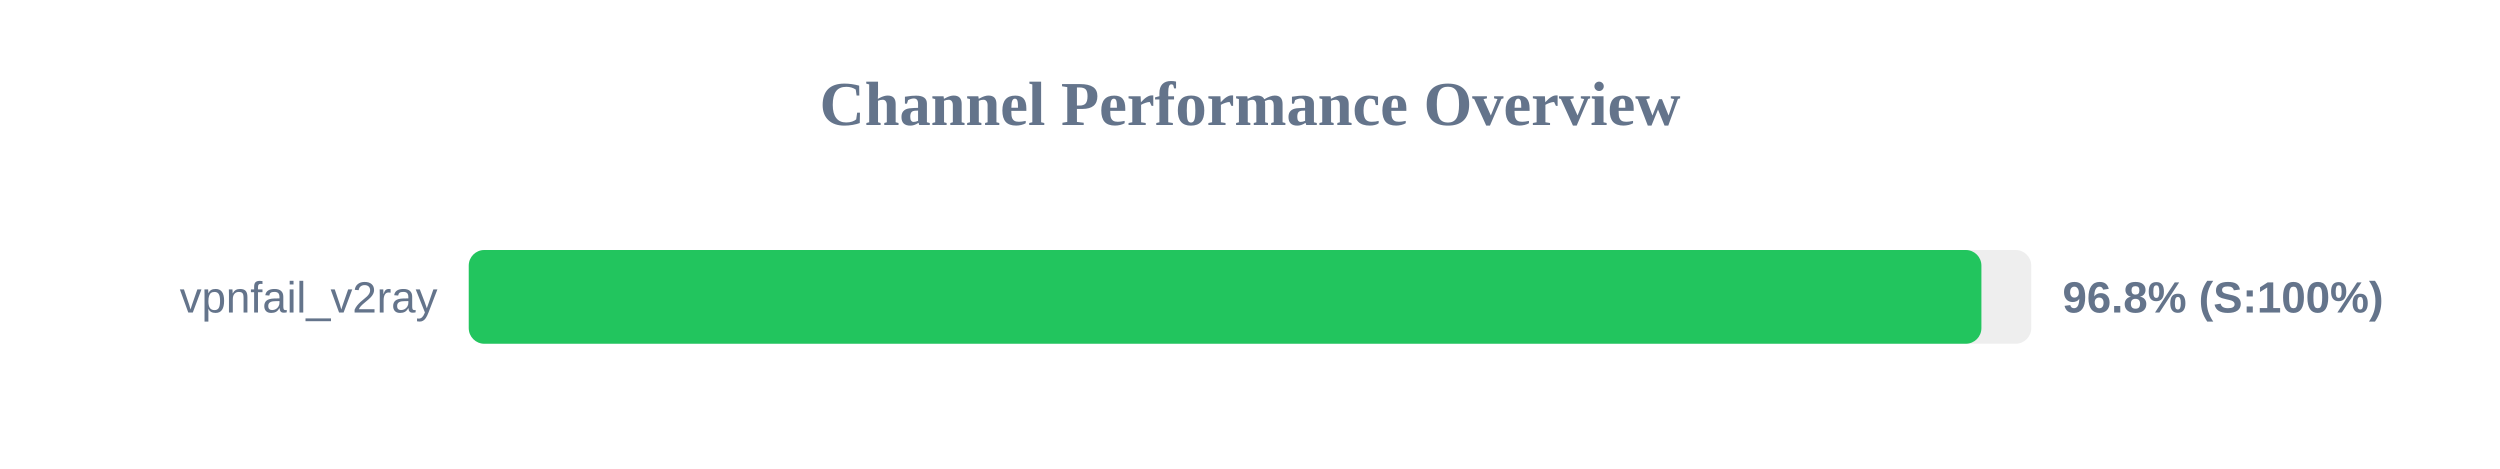
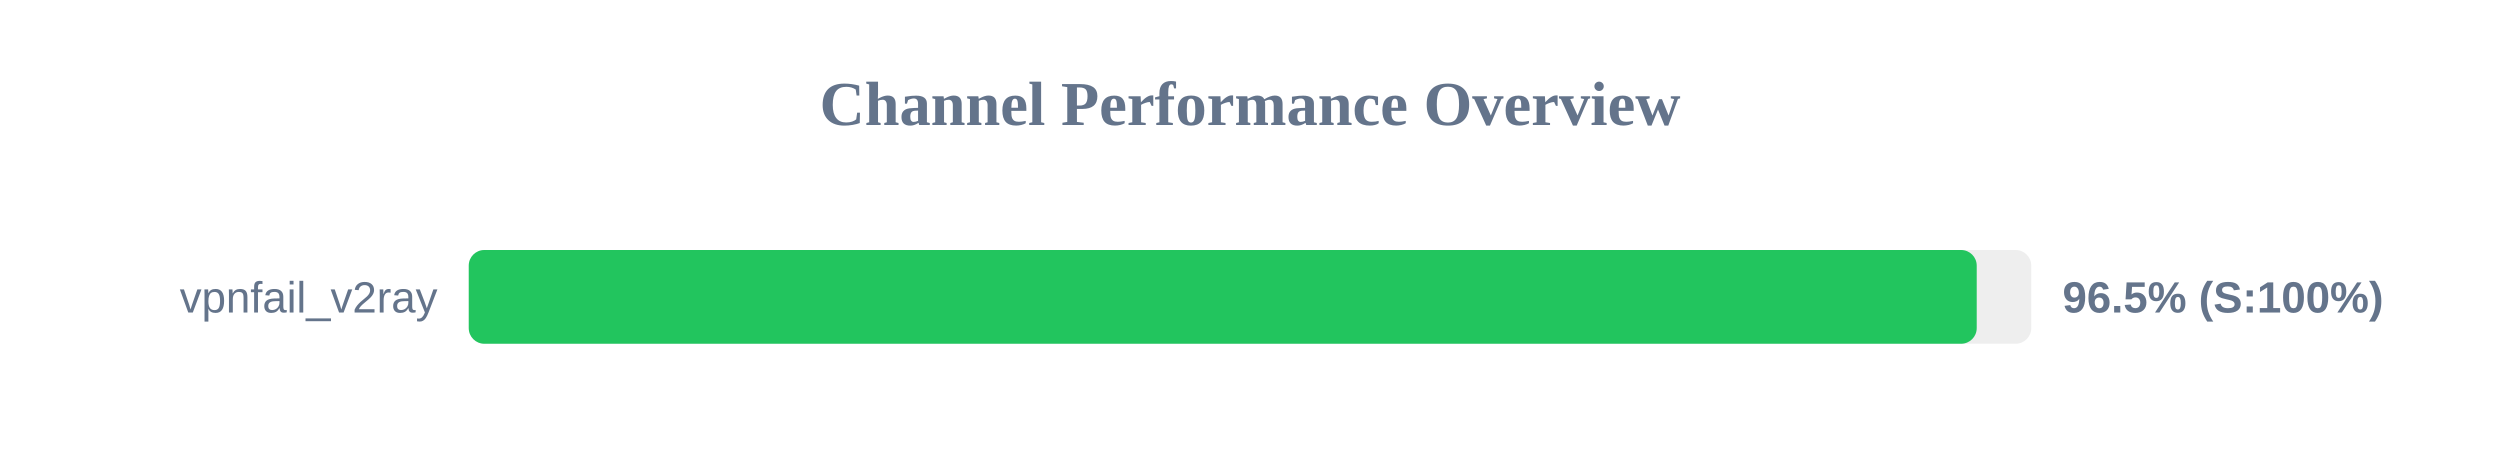
<svg xmlns="http://www.w3.org/2000/svg" width="800" height="150" version="1.1">
  <style>
        .row { font: 14px Arial; fill: #64748b; }
        .score { font: bold 14px Arial; fill: #64748b; }
    </style>
  <text x="400" y="40" text-anchor="middle" font-size="20px" font-weight="bold" fill="#64748b">Channel Performance Overview</text>
  <rect x="150" y="80" width="500" height="30" fill="#eee" rx="5" />
-   <rect x="150" y="80" width="484.05" height="30" fill="#22c55e" rx="5" />
+   <rect x="150" y="80" width="482.55" height="30" fill="#22c55e" rx="5" />
  <text x="140" y="100" text-anchor="end" class="row">vpnfail_v2ray</text>
-   <text x="660" y="100" text-anchor="start" class="score">96.8% (S:100%)</text>
+   <text x="660" y="100" text-anchor="start" class="score">96.5% (S:100%)</text>
</svg>
